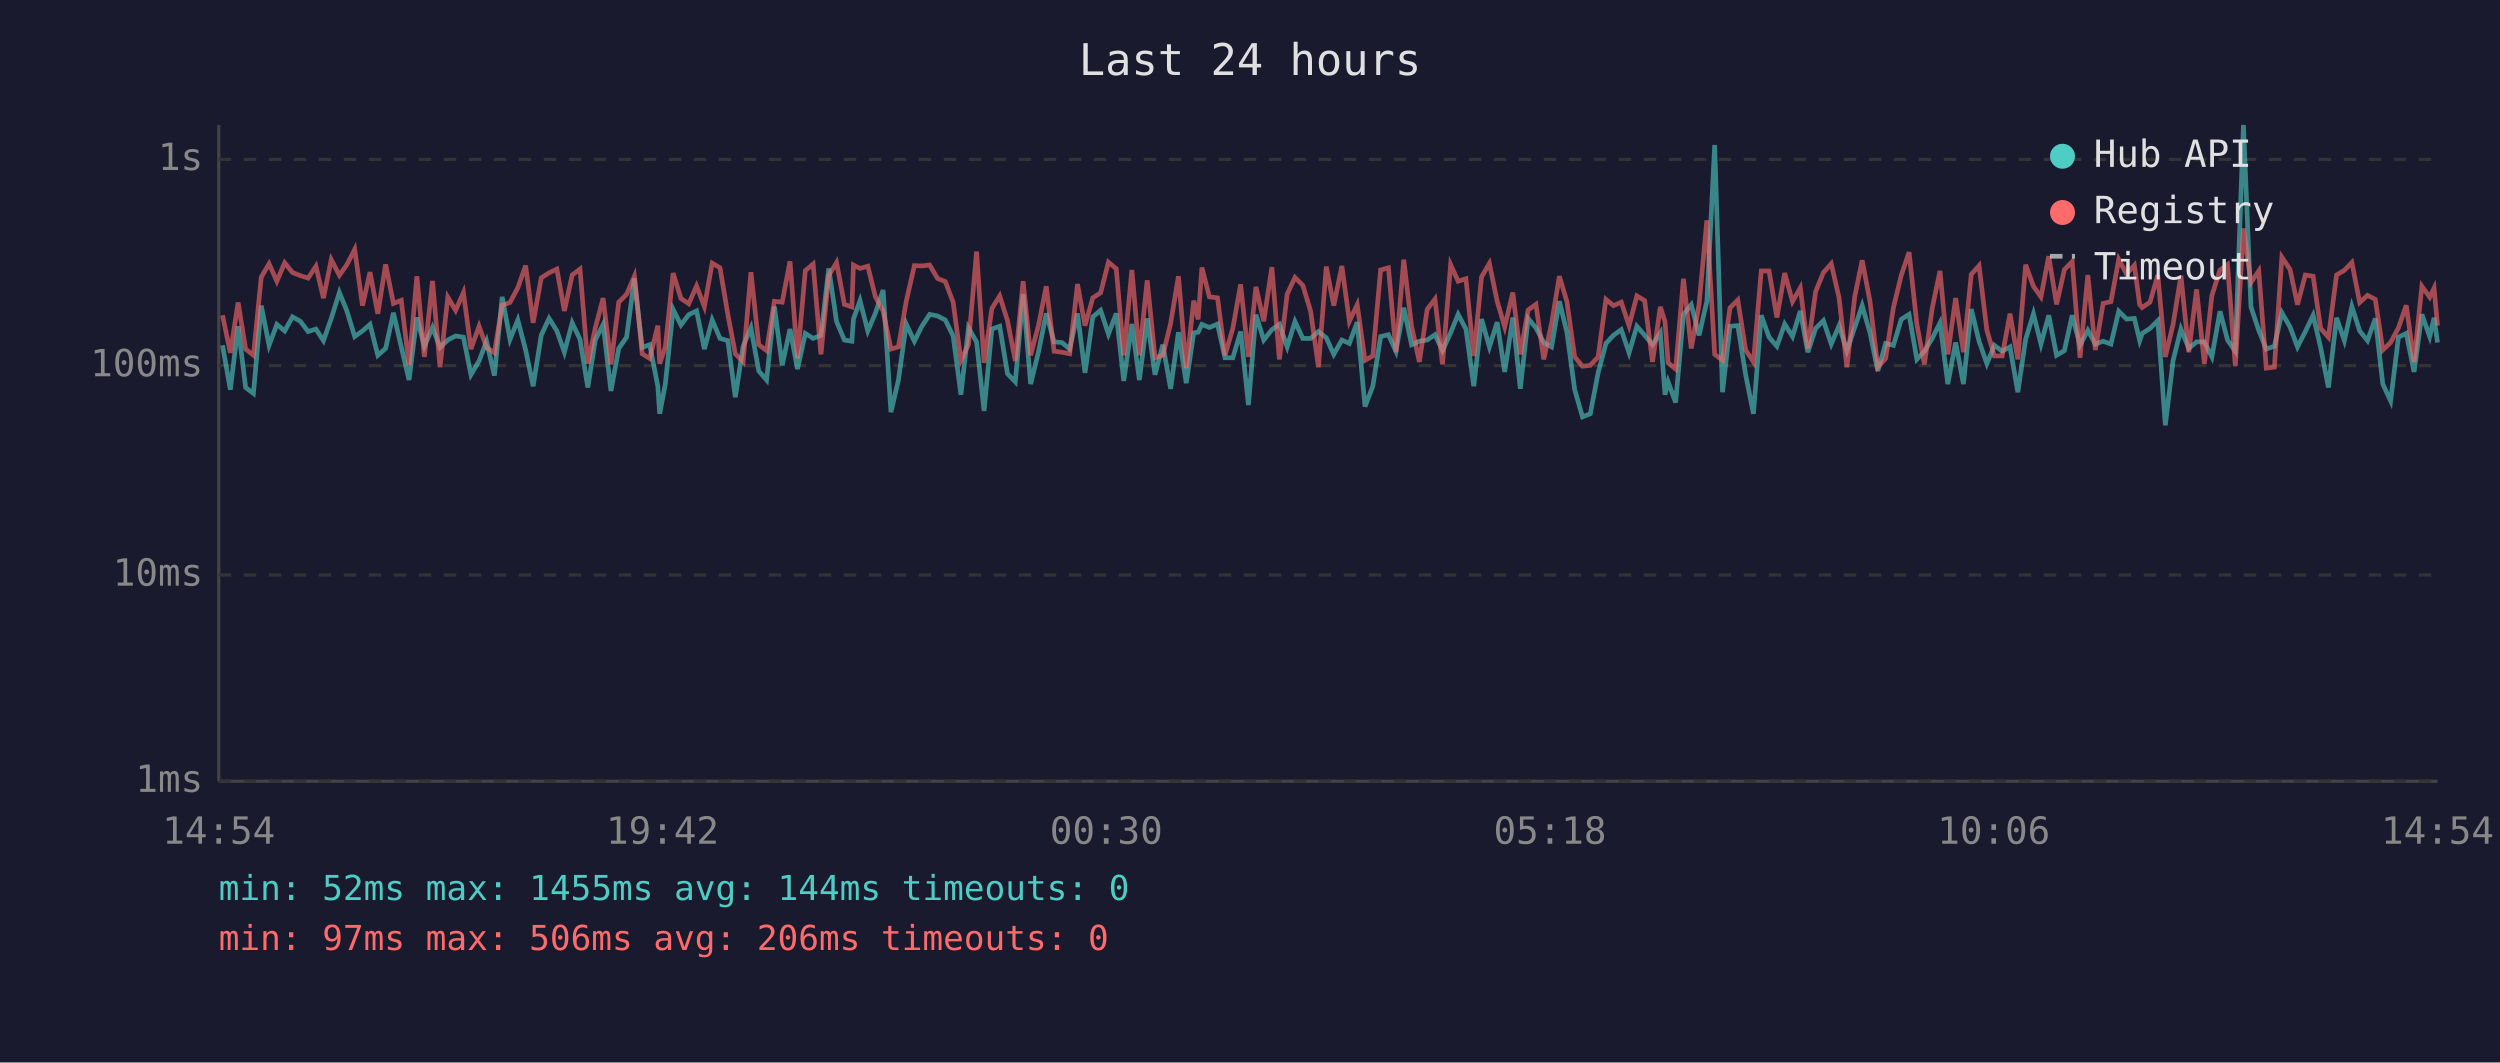
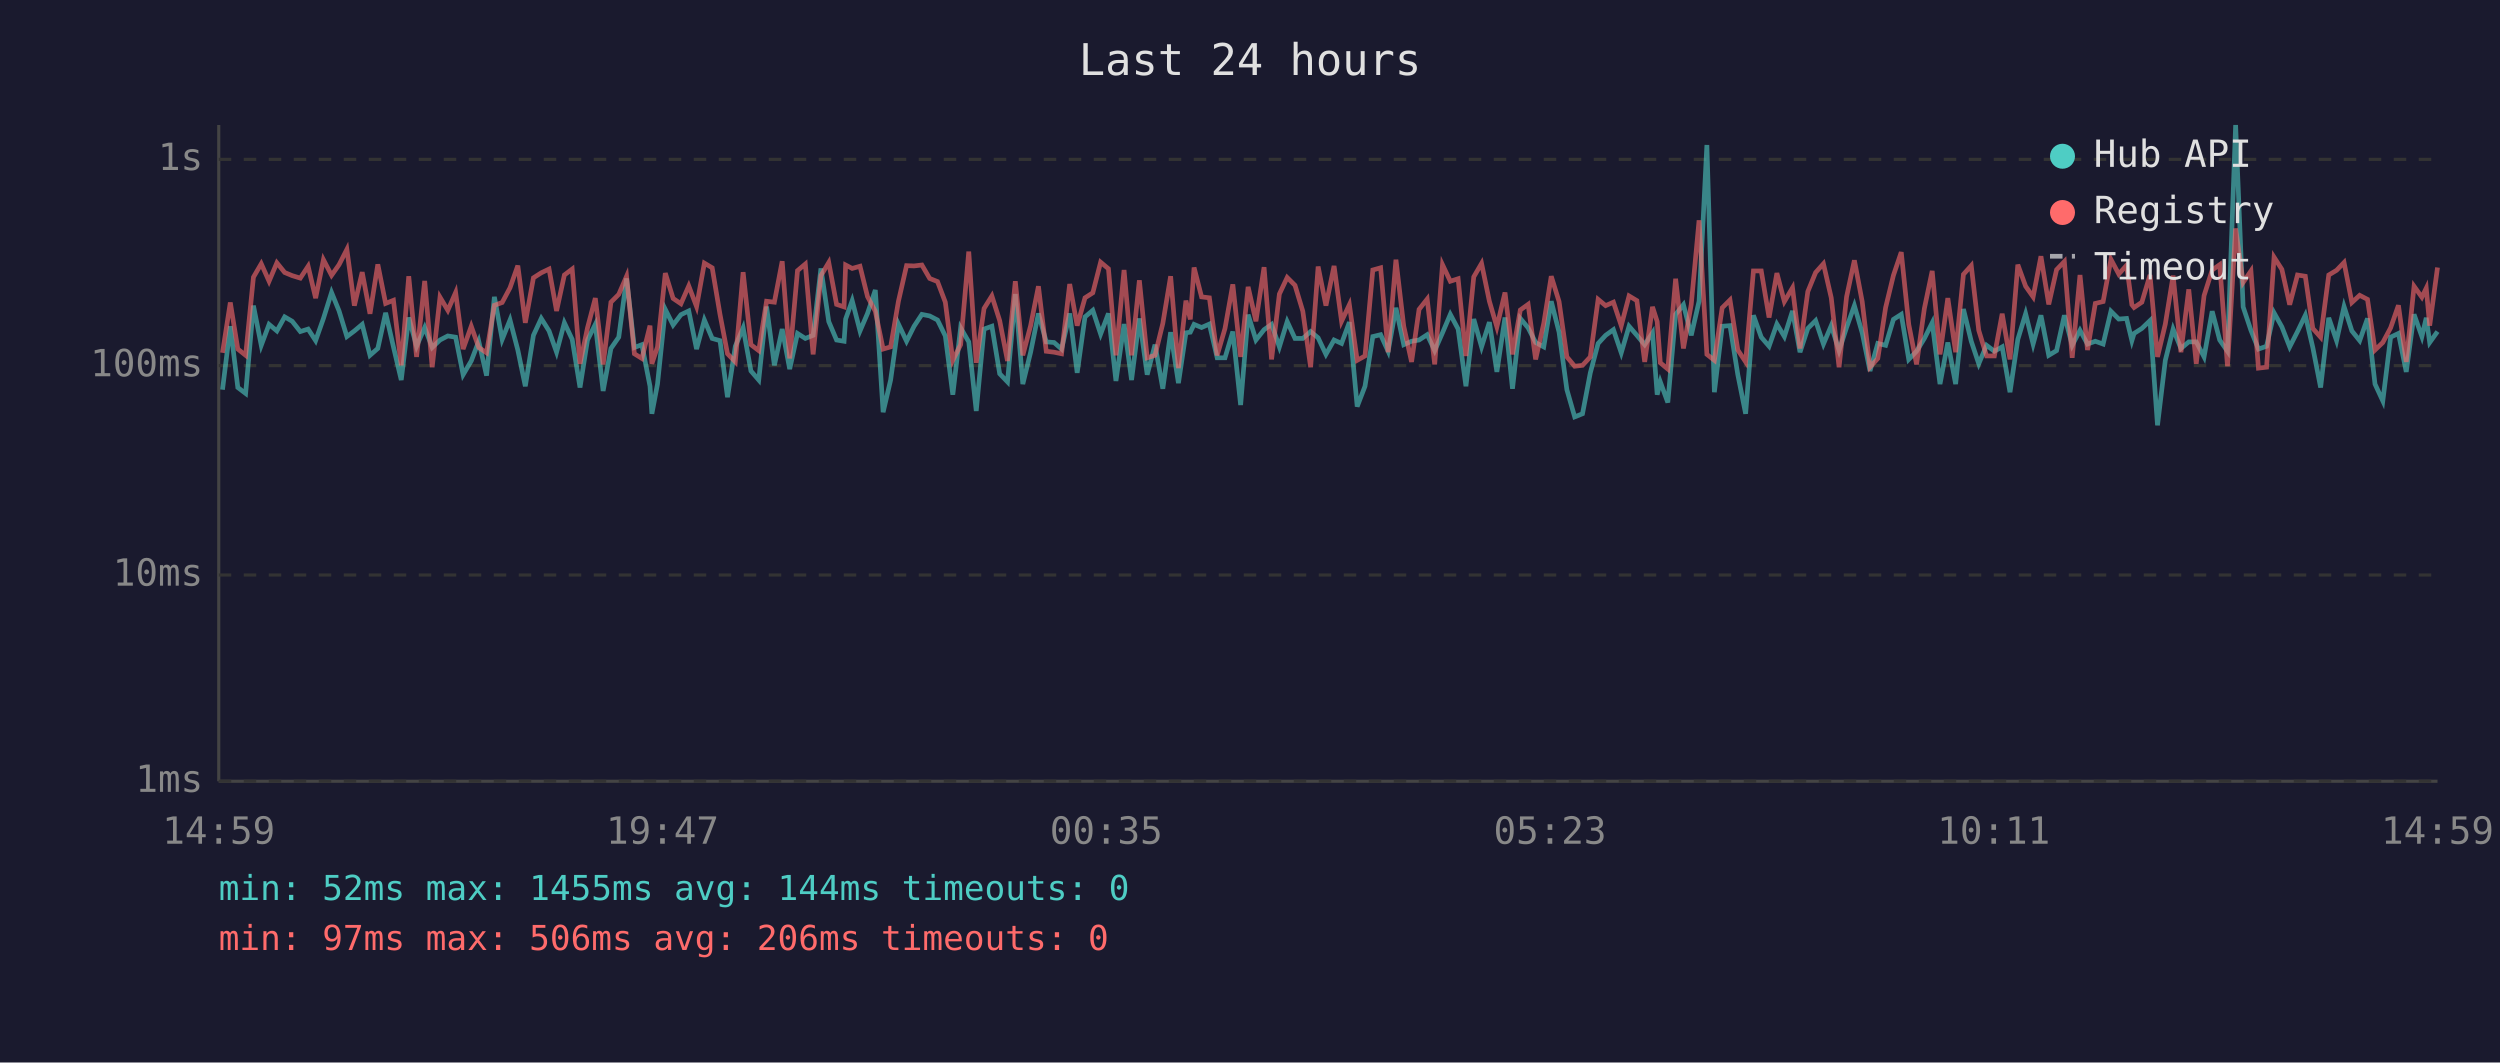
<svg xmlns="http://www.w3.org/2000/svg" viewBox="0 0 800 340" font-family="monospace" font-size="12">
  <rect width="800" height="340" fill="#1a1a2e" />
  <text x="400" y="24" fill="#e0e0e0" font-size="14" text-anchor="middle">Last 24 hours</text>
  <line x1="70" y1="40" x2="70" y2="250" stroke="#444" stroke-width="1" />
  <line x1="70" y1="250" x2="780" y2="250" stroke="#444" stroke-width="1" />
  <line x1="70" y1="250" x2="780" y2="250" stroke="#333" stroke-width="1" stroke-dasharray="4" />
  <text x="65" y="250" fill="#888" text-anchor="end" dominant-baseline="middle">1ms</text>
  <line x1="70" y1="184" x2="780" y2="184" stroke="#333" stroke-width="1" stroke-dasharray="4" />
  <text x="65" y="184" fill="#888" text-anchor="end" dominant-baseline="middle">10ms</text>
  <line x1="70" y1="117" x2="780" y2="117" stroke="#333" stroke-width="1" stroke-dasharray="4" />
  <text x="65" y="117" fill="#888" text-anchor="end" dominant-baseline="middle">100ms</text>
  <line x1="70" y1="51" x2="780" y2="51" stroke="#333" stroke-width="1" stroke-dasharray="4" />
  <text x="65" y="51" fill="#888" text-anchor="end" dominant-baseline="middle">1s</text>
-   <text x="70" y="270" fill="#888" text-anchor="middle">14:54</text>
-   <text x="212" y="270" fill="#888" text-anchor="middle">19:42</text>
-   <text x="354" y="270" fill="#888" text-anchor="middle">00:30</text>
-   <text x="496" y="270" fill="#888" text-anchor="middle">05:18</text>
-   <text x="638" y="270" fill="#888" text-anchor="middle">10:06</text>
-   <text x="780" y="270" fill="#888" text-anchor="middle">14:54</text>
-   <polyline points="71.2,110.5 73.7,124.7 76.2,104.4 78.6,124.0 81.1,125.9 83.6,97.8 86.1,110.5 88.6,103.8 91.1,105.9 93.6,101.4 96.1,102.8 98.6,106.1 101.1,105.3 103.5,109.0 106.0,101.9 108.6,93.6 111.0,99.5 113.5,107.7 116.0,105.9 118.4,103.8 120.9,113.7 123.4,111.5 125.9,100.1 128.4,111.0 130.9,121.6 133.4,101.6 135.8,110.8 138.4,104.8 140.8,111.2 143.3,108.8 145.8,107.5 148.3,107.9 150.7,119.9 153.3,115.5 155.7,109.2 158.2,120.2 160.7,95.0 163.2,108.6 165.7,102.4 168.2,112.0 170.6,123.6 173.2,107.3 175.7,101.9 178.2,105.9 180.6,112.7 183.1,103.3 185.6,108.6 188.1,124.0 190.5,108.8 193.0,103.8 195.5,125.1 198.0,111.5 200.5,107.9 203.0,89.1 205.5,111.2 207.9,110.3 210.5,123.6 211.1,132.4 212.9,122.9 215.4,99.0 217.9,104.0 220.4,100.7 222.9,99.5 225.4,111.7 227.9,102.4 230.4,108.3 232.9,109.0 235.3,127.1 237.8,110.8 240.3,104.9 242.8,118.7 245.3,121.6 247.8,98.1 250.3,116.9 252.8,105.3 255.2,118.1 257.7,106.7 260.2,108.3 262.7,107.3 265.2,85.9 267.7,102.9 270.2,108.8 272.6,109.2 273.1,102.1 275.2,96.2 277.7,105.9 280.1,100.3 282.6,92.8 285.1,131.9 287.5,121.6 290.0,103.7 292.6,109.2 295.0,104.4 297.5,100.6 300.0,101.1 302.5,102.4 305.0,107.5 307.5,126.3 309.9,104.9 312.5,109.4 314.9,131.5 317.4,105.3 319.9,104.4 322.4,119.6 324.9,122.2 327.4,94.1 329.8,122.9 332.3,112.7 334.8,100.3 337.3,109.4 339.8,109.6 342.3,111.7 344.8,100.3 347.2,119.3 349.7,101.4 352.2,99.3 354.7,106.9 357.2,100.3 359.6,121.9 362.2,103.7 364.6,121.6 367.1,101.9 369.6,119.9 372.1,110.3 374.6,124.4 377.1,106.3 379.6,122.6 382.0,106.5 383.4,106.3 384.6,103.8 387.0,104.8 389.6,103.7 392.0,114.5 394.5,114.5 397.0,106.1 399.5,129.6 401.9,100.7 404.4,108.8 407.0,105.5 409.4,103.8 411.9,111.0 414.4,102.9 416.9,108.3 419.4,108.3 421.9,106.1 424.4,108.1 426.8,113.4 429.4,108.8 431.8,109.9 434.3,103.1 436.8,130.1 439.3,123.6 441.8,107.7 444.3,107.1 446.7,112.4 449.2,98.5 451.7,110.3 454.2,109.2 456.7,108.8 459.2,107.1 461.6,112.2 464.2,106.5 466.6,100.6 469.1,105.3 471.6,123.6 474.1,102.1 476.6,111.0 479.1,103.1 481.5,119.0 484.1,101.6 486.5,124.4 489.0,101.9 491.5,104.9 494.0,109.6 496.5,111.0 499.0,96.4 501.4,106.3 503.9,124.7 506.4,133.4 508.9,132.4 511.4,119.3 513.9,109.9 516.3,107.3 518.8,105.5 521.3,112.9 523.8,104.4 526.3,107.3 528.8,110.3 531.3,106.5 532.8,126.3 533.8,122.2 536.2,128.8 538.7,100.6 541.2,97.5 543.7,107.3 546.2,96.4 548.7,46.4 551.2,125.5 553.6,104.4 556.1,104.2 558.6,119.9 561.1,132.4 563.6,100.9 566.1,107.9 568.6,110.8 571.1,103.7 573.6,107.7 576.1,99.5 578.5,112.7 581.0,105.1 583.5,102.6 586.0,110.1 588.5,104.2 591.0,112.2 593.5,104.8 595.9,97.8 598.4,106.5 600.9,118.7 603.4,109.9 605.9,110.5 608.4,102.2 610.9,100.6 613.4,115.0 615.8,112.4 618.3,108.3 620.8,103.3 623.3,122.9 625.8,109.6 628.3,122.9 630.8,98.9 633.3,109.2 635.8,116.4 638.2,110.5 640.7,112.4 643.2,111.0 645.7,125.5 648.2,108.6 650.7,100.4 653.1,110.1 655.6,100.9 658.1,113.7 660.6,112.2 663.1,100.9 665.6,110.5 668.1,105.7 670.5,110.1 673.0,109.2 675.5,110.1 678.0,99.6 680.5,102.1 683.0,101.9 684.7,109.0 685.5,106.7 688.0,105.1 690.5,102.6 692.9,136.1 695.4,115.3 697.9,105.3 700.4,111.5 702.9,109.4 705.4,109.4 707.8,114.2 710.4,99.6 712.8,108.8 715.3,112.4 717.9,40.0 720.3,98.2 722.8,105.7 725.2,111.7 727.8,110.8 730.2,100.1 732.8,104.6 735.2,111.0 737.7,106.1 740.2,100.9 742.6,111.2 745.1,124.0 747.7,101.7 750.2,109.0 752.6,98.1 755.1,105.9 757.6,109.0 760.1,101.9 762.5,122.9 765.0,128.3 767.5,107.9 770.0,106.7 772.5,119.0 775.0,100.6 777.5,107.7 778.9,101.7 780.0,109.6" fill="none" stroke="#4ecdc4" stroke-width="1.5" opacity="0.6" />
-   <polyline points="71.2,100.9 73.7,112.9 76.2,96.8 78.6,111.7 81.1,113.7 83.6,88.7 86.1,84.4 88.6,90.0 91.1,84.1 93.6,87.2 96.1,88.2 98.6,89.0 101.1,85.2 103.5,95.4 106.0,83.1 108.6,88.1 111.0,84.7 113.5,79.8 116.0,97.8 118.4,87.1 120.9,100.4 123.4,84.6 125.9,97.1 128.4,96.1 130.9,116.9 133.4,88.4 135.8,114.2 138.4,89.9 140.8,117.5 143.3,95.1 145.8,99.3 148.3,93.6 150.7,111.7 153.3,104.4 155.7,111.2 158.2,112.9 160.7,97.7 163.2,96.8 165.7,92.1 168.2,85.0 170.6,103.3 173.2,88.9 175.7,87.3 178.2,86.1 180.6,99.5 183.1,88.0 185.6,86.1 188.1,116.4 190.5,104.9 193.0,95.4 195.5,116.6 198.0,96.7 200.5,94.2 203.0,88.4 205.5,113.2 207.9,114.7 210.5,104.2 211.1,116.4 212.9,111.0 215.4,87.4 217.9,95.5 220.4,97.2 222.9,91.5 225.4,98.1 227.9,84.2 230.4,85.7 232.9,100.6 235.3,113.2 237.8,115.8 240.3,87.1 242.8,110.3 245.3,112.2 247.8,96.4 250.3,96.7 252.8,83.6 255.2,114.7 257.7,86.6 260.2,84.5 262.7,113.4 265.2,88.2 267.7,84.0 270.2,97.4 272.6,98.2 273.1,84.8 275.2,85.9 277.7,85.2 280.1,94.9 282.6,99.6 285.1,111.7 287.5,111.0 290.0,96.4 292.6,85.0 295.0,85.1 297.5,84.8 300.0,89.1 302.5,90.1 305.0,96.7 307.5,115.3 309.9,110.3 312.5,80.5 314.9,116.1 317.4,98.7 319.9,94.7 322.4,102.6 324.9,115.5 327.4,90.0 329.8,113.7 332.3,104.2 334.8,91.6 337.3,112.4 339.8,112.7 342.3,113.2 344.8,90.9 347.2,104.2 349.7,95.3 352.2,93.7 354.7,83.9 357.2,86.0 359.6,113.7 362.2,86.4 364.6,113.7 367.1,89.7 369.6,114.5 372.1,113.7 374.6,103.5 377.1,88.4 379.6,117.8 382.0,96.2 383.4,102.2 384.6,85.6 387.0,95.0 389.6,95.3 392.0,113.7 394.5,105.1 397.0,91.0 399.5,114.2 401.9,91.8 404.4,102.8 407.0,85.5 409.4,115.0 411.9,94.1 414.4,88.8 416.9,91.3 419.4,99.6 421.9,117.5 424.4,85.3 426.8,97.8 429.4,85.1 431.8,102.8 434.3,97.5 436.8,115.3 439.3,113.9 441.8,86.4 444.3,85.7 446.7,112.7 449.2,83.1 451.7,104.4 454.2,115.8 456.7,99.0 459.2,95.7 461.6,116.6 464.2,84.7 466.6,90.0 469.1,89.2 471.6,113.9 474.1,88.6 476.6,84.3 479.1,96.4 481.5,104.6 484.1,93.6 486.5,113.4 489.0,99.2 491.5,97.4 494.0,115.0 496.5,103.5 499.0,88.4 501.4,96.5 503.9,114.2 506.4,117.2 508.9,116.9 511.4,114.2 513.9,95.8 516.3,97.8 518.8,96.7 521.3,104.2 523.8,94.7 526.3,96.2 528.8,115.8 531.3,98.2 532.8,102.9 533.8,116.1 536.2,118.1 538.7,89.2 541.2,111.5 543.7,97.4 546.2,70.5 548.7,113.4 551.2,115.3 553.6,98.5 556.1,96.0 558.6,112.0 561.1,115.8 563.6,86.7 566.1,86.7 568.6,101.6 571.1,87.4 573.6,96.5 576.1,92.1 578.5,111.5 581.0,93.3 583.5,87.2 586.0,84.4 588.5,95.3 591.0,117.5 593.5,95.0 595.9,83.3 598.4,96.5 600.9,117.5 603.4,114.7 605.9,98.4 608.4,88.1 610.9,80.7 613.4,103.8 615.8,116.6 618.3,98.7 620.8,86.7 623.3,113.4 625.8,95.4 628.3,112.7 630.8,87.8 633.3,85.0 635.8,105.7 638.2,113.9 640.7,113.9 643.2,100.4 645.7,115.0 648.2,84.7 650.7,91.6 653.1,95.0 655.6,82.0 658.1,97.4 660.6,86.3 663.1,83.7 665.6,114.5 668.1,88.0 670.5,112.0 673.0,97.1 675.5,96.5 678.0,83.0 680.5,87.7 683.0,84.9 684.7,97.5 685.5,98.4 688.0,96.7 690.5,88.0 692.9,114.2 695.4,103.7 697.9,88.2 700.4,112.7 702.9,92.6 705.4,116.4 707.8,94.6 710.4,86.4 712.8,84.7 715.3,117.2 717.9,73.1 720.3,90.4 722.8,86.7 725.2,117.8 727.8,117.5 730.2,82.3 732.8,86.2 735.2,97.5 737.7,88.0 740.2,88.4 742.6,105.1 745.1,107.9 747.7,88.0 750.2,86.5 752.6,84.0 755.1,96.8 757.6,94.5 760.1,95.8 762.5,112.0 765.0,109.6 767.5,104.9 770.0,97.7 772.5,115.8 775.0,91.6 777.5,95.1 778.9,92.2 780.0,104.2" fill="none" stroke="#ff6b6b" stroke-width="1.5" opacity="0.6" />
+   <text x="70" y="270" fill="#888" text-anchor="middle">14:59</text>
+   <text x="212" y="270" fill="#888" text-anchor="middle">19:47</text>
+   <text x="354" y="270" fill="#888" text-anchor="middle">00:35</text>
+   <text x="496" y="270" fill="#888" text-anchor="middle">05:23</text>
+   <text x="638" y="270" fill="#888" text-anchor="middle">10:11</text>
+   <text x="780" y="270" fill="#888" text-anchor="middle">14:59</text>
+   <polyline points="71.2,124.7 73.7,104.4 76.1,124.0 78.6,125.9 81.1,97.8 83.6,110.5 86.1,103.8 88.6,105.9 91.1,101.4 93.5,102.8 96.1,106.1 98.6,105.3 101.0,109.0 103.5,101.9 106.1,93.6 108.5,99.5 111.0,107.7 113.4,105.9 115.9,103.8 118.4,113.7 120.9,111.5 123.4,100.1 125.9,111.0 128.4,121.6 130.8,101.6 133.3,110.8 135.9,104.8 138.3,111.2 140.8,108.8 143.3,107.5 145.8,107.9 148.2,119.9 150.8,115.5 153.2,109.2 155.7,120.2 158.2,95.0 160.7,108.6 163.2,102.4 165.7,112.0 168.1,123.6 170.7,107.3 173.2,101.9 175.7,105.9 178.1,112.7 180.6,103.3 183.1,108.6 185.6,124.0 188.0,108.8 190.5,103.8 193.0,125.1 195.5,111.5 198.0,107.9 200.5,89.1 203.0,111.2 205.4,110.3 208.0,123.6 208.6,132.4 210.4,122.9 212.9,99.0 215.4,104.0 217.9,100.7 220.4,99.5 222.9,111.7 225.4,102.4 227.9,108.3 230.4,109.0 232.8,127.1 235.3,110.8 237.8,104.9 240.3,118.7 242.8,121.6 245.3,98.1 247.8,116.9 250.3,105.3 252.7,118.1 255.2,106.7 257.7,108.3 260.2,107.3 262.7,85.9 265.2,102.9 267.7,108.8 270.1,109.2 270.6,102.1 272.7,96.2 275.2,105.9 277.6,100.3 280.1,92.8 282.6,131.9 285.0,121.6 287.5,103.7 290.1,109.2 292.5,104.4 295.0,100.6 297.5,101.1 300.0,102.4 302.5,107.5 304.9,126.3 307.4,104.9 310.0,109.4 312.4,131.5 314.9,105.3 317.4,104.4 319.9,119.6 322.4,122.2 324.9,94.1 327.3,122.9 329.8,112.7 332.3,100.3 334.8,109.4 337.3,109.6 339.7,111.7 342.3,100.3 344.7,119.3 347.2,101.4 349.7,99.3 352.2,106.9 354.7,100.3 357.1,121.9 359.7,103.7 362.1,121.6 364.6,101.9 367.1,119.9 369.6,110.3 372.1,124.4 374.6,106.3 377.1,122.6 379.5,106.5 380.9,106.3 382.1,103.8 384.5,104.8 387.0,103.7 389.5,114.5 392.0,114.5 394.5,106.1 397.0,129.6 399.4,100.7 401.9,108.8 404.5,105.5 406.9,103.8 409.4,111.0 411.9,102.9 414.4,108.3 416.9,108.3 419.4,106.1 421.8,108.1 424.3,113.4 426.9,108.8 429.3,109.9 431.8,103.1 434.3,130.1 436.8,123.6 439.3,107.7 441.8,107.1 444.2,112.4 446.7,98.5 449.2,110.3 451.7,109.2 454.1,108.8 456.7,107.1 459.1,112.2 461.6,106.5 464.1,100.6 466.6,105.3 469.1,123.6 471.6,102.1 474.1,111.0 476.6,103.1 479.0,119.0 481.6,101.6 484.0,124.4 486.5,101.9 489.0,104.9 491.4,109.6 494.0,111.0 496.4,96.4 498.9,106.3 501.4,124.7 503.9,133.4 506.4,132.4 508.9,119.3 511.4,109.9 513.8,107.3 516.3,105.5 518.8,112.9 521.3,104.4 523.8,107.3 526.3,110.3 528.8,106.5 530.3,126.3 531.3,122.2 533.7,128.8 536.2,100.6 538.7,97.5 541.2,107.3 543.7,96.4 546.2,46.4 548.6,125.5 551.1,104.4 553.6,104.2 556.1,119.9 558.6,132.4 561.1,100.9 563.6,107.9 566.1,110.8 568.6,103.7 571.0,107.7 573.6,99.5 576.0,112.7 578.5,105.1 581.0,102.6 583.5,110.1 586.0,104.2 588.5,112.2 590.9,104.8 593.4,97.8 595.9,106.5 598.4,118.7 600.9,109.9 603.4,110.5 605.9,102.2 608.4,100.6 610.8,115.0 613.3,112.4 615.8,108.3 618.3,103.3 620.8,122.9 623.3,109.6 625.8,122.9 628.3,98.9 630.8,109.2 633.2,116.4 635.7,110.5 638.2,112.4 640.7,111.0 643.2,125.5 645.7,108.6 648.2,100.4 650.6,110.1 653.1,100.9 655.6,113.7 658.1,112.2 660.6,100.9 663.1,110.5 665.6,105.7 668.0,110.1 670.5,109.2 673.0,110.1 675.5,99.6 678.0,102.1 680.5,101.9 682.2,109.0 682.9,106.7 685.4,105.1 688.0,102.6 690.4,136.1 692.9,115.3 695.4,105.3 697.9,111.5 700.4,109.4 702.8,109.4 705.3,114.2 707.9,99.6 710.3,108.8 712.8,112.4 715.4,40.0 717.8,98.2 720.3,105.7 722.7,111.7 725.3,110.8 727.7,100.1 730.2,104.6 732.7,111.0 735.2,106.1 737.7,100.9 740.1,111.2 742.6,124.0 745.2,101.7 747.7,109.0 750.1,98.1 752.6,105.9 755.1,109.0 757.6,101.9 760.0,122.9 762.5,128.3 765.0,107.9 767.5,106.7 770.0,119.0 772.5,100.6 775.0,107.7 776.4,101.7 777.5,109.6 780.0,106.1" fill="none" stroke="#4ecdc4" stroke-width="1.5" opacity="0.6" />
+   <polyline points="71.2,112.9 73.7,96.8 76.1,111.7 78.6,113.7 81.1,88.7 83.6,84.4 86.1,90.0 88.6,84.1 91.1,87.2 93.5,88.2 96.1,89.0 98.6,85.2 101.0,95.4 103.5,83.1 106.1,88.1 108.5,84.7 111.0,79.8 113.4,97.8 115.9,87.1 118.4,100.4 120.9,84.6 123.4,97.1 125.9,96.1 128.4,116.9 130.8,88.4 133.3,114.2 135.9,89.9 138.3,117.5 140.8,95.1 143.3,99.3 145.8,93.6 148.2,111.7 150.8,104.4 153.2,111.2 155.7,112.9 158.2,97.7 160.7,96.8 163.2,92.1 165.7,85.0 168.1,103.3 170.7,88.9 173.2,87.3 175.7,86.1 178.1,99.5 180.6,88.0 183.1,86.1 185.6,116.4 188.0,104.9 190.5,95.4 193.0,116.6 195.5,96.7 198.0,94.2 200.5,88.4 203.0,113.2 205.4,114.7 208.0,104.2 208.6,116.4 210.4,111.0 212.9,87.4 215.4,95.5 217.9,97.2 220.4,91.5 222.9,98.1 225.4,84.2 227.9,85.7 230.4,100.6 232.8,113.2 235.3,115.8 237.8,87.1 240.3,110.3 242.8,112.2 245.3,96.4 247.8,96.7 250.3,83.6 252.7,114.7 255.2,86.6 257.7,84.5 260.2,113.4 262.7,88.2 265.2,84.0 267.7,97.4 270.1,98.2 270.6,84.8 272.7,85.9 275.2,85.2 277.6,94.9 280.1,99.6 282.6,111.7 285.0,111.0 287.5,96.4 290.1,85.0 292.5,85.1 295.0,84.8 297.5,89.1 300.0,90.1 302.5,96.7 304.9,115.3 307.4,110.3 310.0,80.5 312.4,116.1 314.9,98.7 317.4,94.7 319.9,102.6 322.4,115.5 324.9,90.0 327.3,113.7 329.8,104.2 332.3,91.6 334.8,112.4 337.3,112.7 339.7,113.2 342.3,90.9 344.7,104.2 347.2,95.3 349.7,93.7 352.2,83.9 354.7,86.0 357.1,113.7 359.7,86.4 362.1,113.7 364.6,89.7 367.1,114.5 369.6,113.7 372.1,103.5 374.6,88.4 377.1,117.8 379.5,96.2 380.9,102.2 382.1,85.6 384.5,95.0 387.0,95.3 389.5,113.7 392.0,105.1 394.5,91.0 397.0,114.2 399.4,91.8 401.9,102.8 404.5,85.5 406.9,115.0 409.4,94.1 411.9,88.8 414.4,91.3 416.9,99.6 419.4,117.5 421.8,85.3 424.3,97.8 426.9,85.1 429.3,102.8 431.8,97.5 434.3,115.3 436.8,113.9 439.3,86.4 441.8,85.7 444.2,112.7 446.7,83.1 449.2,104.4 451.7,115.8 454.1,99.0 456.7,95.7 459.1,116.6 461.6,84.7 464.1,90.0 466.6,89.2 469.1,113.9 471.6,88.6 474.1,84.3 476.6,96.4 479.0,104.6 481.6,93.6 484.0,113.4 486.5,99.2 489.0,97.4 491.4,115.0 494.0,103.5 496.4,88.4 498.9,96.5 501.4,114.2 503.9,117.2 506.4,116.9 508.9,114.2 511.4,95.8 513.8,97.8 516.3,96.7 518.8,104.2 521.3,94.7 523.8,96.2 526.3,115.8 528.8,98.2 530.3,102.9 531.3,116.1 533.7,118.1 536.2,89.2 538.7,111.5 541.2,97.4 543.7,70.5 546.2,113.4 548.6,115.3 551.1,98.5 553.6,96.0 556.1,112.0 558.6,115.8 561.1,86.7 563.6,86.7 566.1,101.6 568.6,87.4 571.0,96.5 573.6,92.1 576.0,111.5 578.5,93.3 581.0,87.2 583.5,84.4 586.0,95.3 588.5,117.5 590.9,95.0 593.4,83.3 595.9,96.5 598.4,117.5 600.9,114.7 603.4,98.4 605.9,88.1 608.4,80.7 610.8,103.8 613.3,116.6 615.8,98.7 618.3,86.7 620.8,113.4 623.3,95.4 625.8,112.7 628.3,87.8 630.8,85.0 633.2,105.7 635.7,113.9 638.2,113.9 640.7,100.4 643.2,115.0 645.7,84.7 648.2,91.6 650.6,95.0 653.1,82.0 655.6,97.4 658.1,86.3 660.6,83.7 663.1,114.5 665.6,88.0 668.0,112.0 670.5,97.1 673.0,96.5 675.5,83.0 678.0,87.7 680.5,84.9 682.2,97.5 682.9,98.4 685.4,96.7 688.0,88.0 690.4,114.2 692.9,103.7 695.4,88.2 697.9,112.7 700.4,92.6 702.8,116.4 705.3,94.6 707.9,86.4 710.3,84.7 712.8,117.2 715.4,73.1 717.8,90.4 720.3,86.7 722.7,117.8 725.3,117.5 727.7,82.3 730.2,86.2 732.7,97.5 735.2,88.0 737.7,88.4 740.1,105.1 742.6,107.9 745.2,88.0 747.7,86.5 750.1,84.0 752.6,96.8 755.1,94.5 757.6,95.8 760.0,112.0 762.5,109.6 765.0,104.9 767.5,97.7 770.0,115.8 772.5,91.6 775.0,95.1 776.4,92.2 777.5,104.2 780.0,85.6" fill="none" stroke="#ff6b6b" stroke-width="1.5" opacity="0.6" />
  <circle cx="660" cy="50" r="4" fill="#4ecdc4" />
  <text x="670" y="50" fill="#e0e0e0" dominant-baseline="middle">Hub API</text>
  <circle cx="660" cy="68" r="4" fill="#ff6b6b" />
  <text x="670" y="68" fill="#e0e0e0" dominant-baseline="middle">Registry</text>
  <line x1="656" y1="82" x2="664" y2="82" stroke="#e0e0e0" stroke-width="1.5" stroke-dasharray="4,3" opacity="0.7" />
  <text x="670" y="86" fill="#e0e0e0" dominant-baseline="middle">Timeout</text>
  <text x="70" y="288" fill="#4ecdc4" font-size="11">min: 52ms  max: 1455ms  avg: 144ms  timeouts: 0</text>
  <text x="70" y="304" fill="#ff6b6b" font-size="11">min: 97ms  max: 506ms  avg: 206ms  timeouts: 0</text>
</svg>
